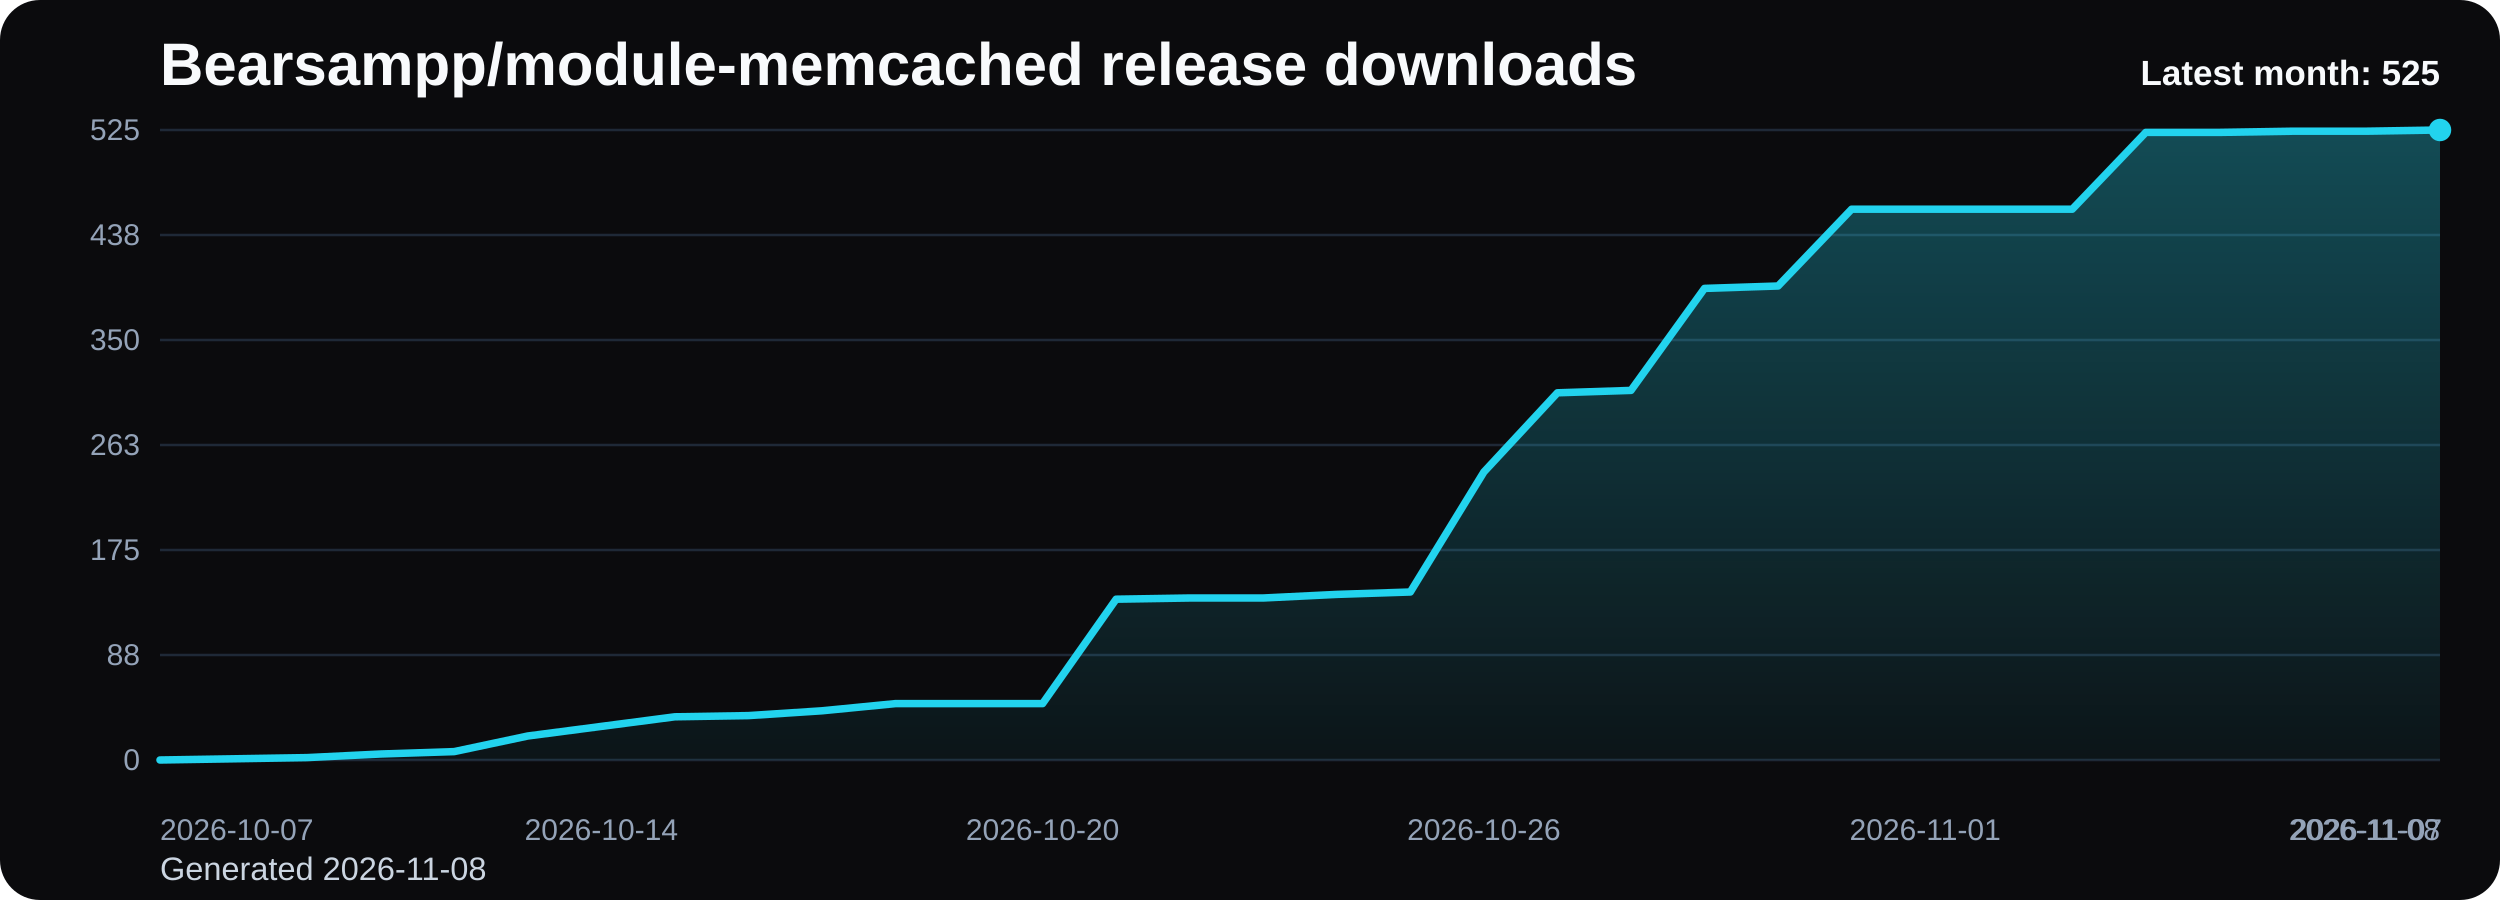
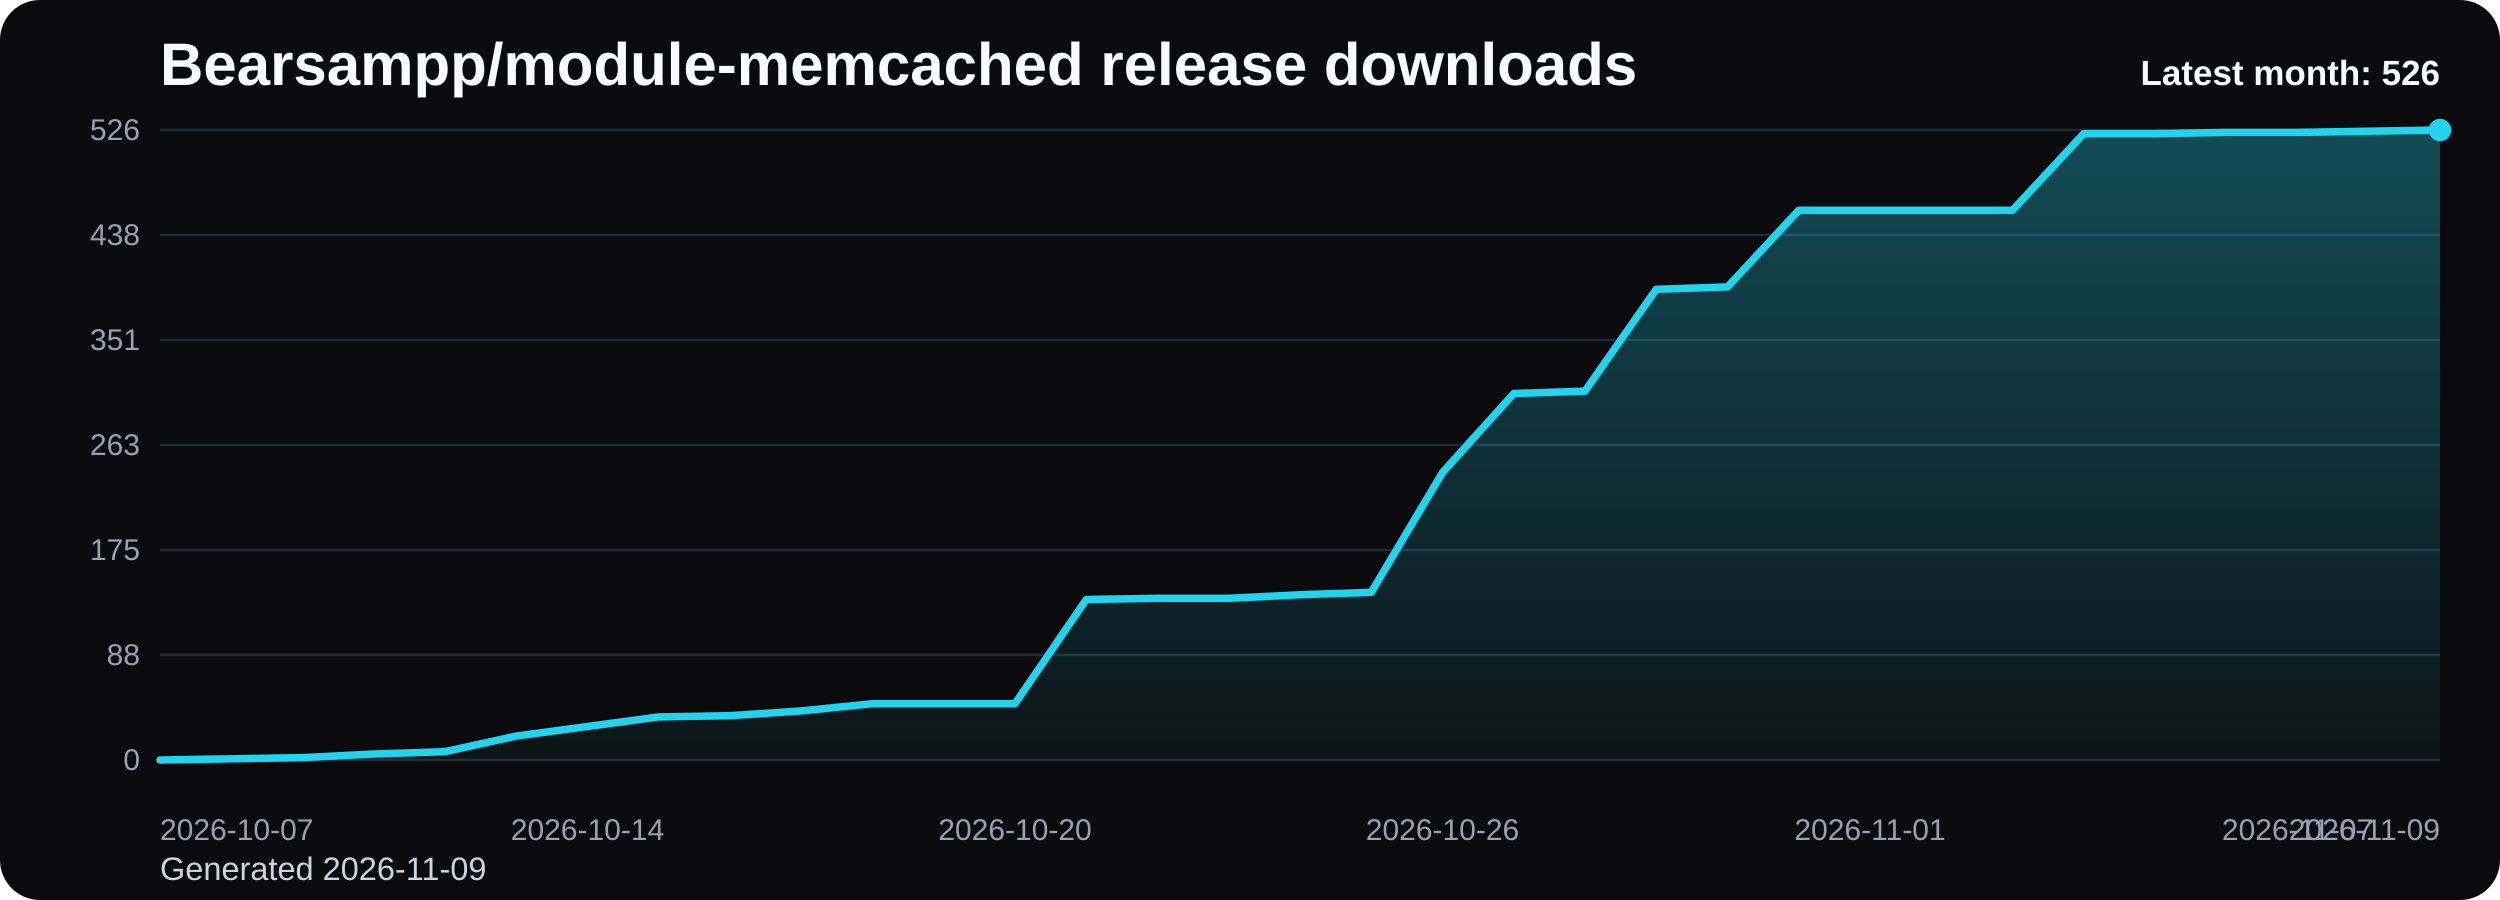
<svg xmlns="http://www.w3.org/2000/svg" viewBox="0 0 1000 360" role="img" aria-label="Bearsampp/module-memcached release downloads chart">
  <defs>
    <linearGradient id="fill-monthly-black" x1="0" y1="0" x2="0" y2="1">
      <stop offset="0%" stop-color="#22d3ee" stop-opacity="0.32" />
      <stop offset="100%" stop-color="#22d3ee" stop-opacity="0.05" />
    </linearGradient>
    <style>
      .bg { fill: #0b0b0d; }
      .title { font: 700 24px Arial, sans-serif; fill: #f8fafc; }
      .sub { font: 400 13px Arial, sans-serif; fill: #cbd5e1; }
      .grid { stroke: #1f2937; stroke-width: 1; }
      .axis { font: 400 12px Arial, sans-serif; fill: #94a3b8; }
      .line { fill: none; stroke: #22d3ee; stroke-width: 3; stroke-linecap: round; stroke-linejoin: round; }
      .dot { fill: #22d3ee; }
      .value { font: 600 11px Arial, sans-serif; fill: #cbd5e1; }
      .latest { font: 700 14px Arial, sans-serif; fill: #f8fafc; }
    </style>
  </defs>
  <rect class="bg" x="0" y="0" width="1000" height="360" rx="16" />
  <text class="title" x="64" y="34">Bearsampp/module-memcached release downloads</text>
-   <text class="sub" x="64" y="352">Generated 2026-11-08</text>
+   <text class="sub" x="64" y="352">Generated 2026-11-09</text>
  <line x1="64" y1="52.00" x2="976" y2="52.00" class="grid" />
-   <text x="56" y="56.00" text-anchor="end" class="axis">525</text>
+   <text x="56" y="56.00" text-anchor="end" class="axis">526</text>
  <line x1="64" y1="94.00" x2="976" y2="94.00" class="grid" />
  <text x="56" y="98.00" text-anchor="end" class="axis">438</text>
  <line x1="64" y1="136.00" x2="976" y2="136.00" class="grid" />
-   <text x="56" y="140.00" text-anchor="end" class="axis">350</text>
+   <text x="56" y="140.00" text-anchor="end" class="axis">351</text>
  <line x1="64" y1="178.00" x2="976" y2="178.00" class="grid" />
  <text x="56" y="182.00" text-anchor="end" class="axis">263</text>
  <line x1="64" y1="220.00" x2="976" y2="220.00" class="grid" />
  <text x="56" y="224.00" text-anchor="end" class="axis">175</text>
  <line x1="64" y1="262.00" x2="976" y2="262.00" class="grid" />
  <text x="56" y="266.00" text-anchor="end" class="axis">88</text>
  <line x1="64" y1="304.00" x2="976" y2="304.00" class="grid" />
  <text x="56" y="308.00" text-anchor="end" class="axis">0</text>
-   <path d="M 64.00 304 L 64.00 304.00 L 93.42 303.52 L 122.84 303.04 L 152.26 301.60 L 181.68 300.64 L 211.10 294.40 L 240.52 290.56 L 269.94 286.72 L 299.35 286.24 L 328.77 284.32 L 358.19 281.44 L 387.61 281.44 L 417.03 281.44 L 446.45 239.68 L 475.87 239.20 L 505.29 239.20 L 534.71 237.76 L 564.13 236.80 L 593.55 188.80 L 622.97 157.12 L 652.39 156.16 L 681.81 115.36 L 711.23 114.40 L 740.65 83.68 L 770.06 83.68 L 799.48 83.68 L 828.90 83.68 L 858.32 52.96 L 887.74 52.96 L 917.16 52.48 L 946.58 52.48 L 976.00 52.00 L 976.00 304 Z" fill="url(#fill-monthly-black)" />
-   <polyline class="line" points="64.00,304.00 93.42,303.52 122.84,303.04 152.26,301.60 181.68,300.64 211.10,294.40 240.52,290.56 269.94,286.72 299.35,286.24 328.77,284.32 358.19,281.44 387.61,281.44 417.03,281.44 446.45,239.68 475.87,239.20 505.29,239.20 534.71,237.76 564.13,236.80 593.55,188.80 622.97,157.12 652.39,156.16 681.81,115.36 711.23,114.40 740.65,83.68 770.06,83.68 799.48,83.68 828.90,83.68 858.32,52.96 887.74,52.96 917.16,52.48 946.58,52.48 976.00,52.00" />
+   <path d="M 64.00 304 L 64.00 304.00 L 92.50 303.52 L 121.00 303.04 L 149.50 301.60 L 178.00 300.65 L 206.50 294.42 L 235.00 290.59 L 263.50 286.75 L 292.00 286.27 L 320.50 284.36 L 349.00 281.48 L 377.50 281.48 L 406.00 281.48 L 434.50 239.80 L 463.00 239.32 L 491.50 239.32 L 520.00 237.89 L 548.50 236.93 L 577.00 189.02 L 605.50 157.40 L 634.00 156.44 L 662.50 115.72 L 691.00 114.76 L 719.50 84.10 L 748.00 84.10 L 776.50 84.10 L 805.00 84.10 L 833.50 53.44 L 862.00 53.44 L 890.50 52.96 L 919.00 52.96 L 947.50 52.48 L 976.00 52.00 L 976.00 304 Z" fill="url(#fill-monthly-black)" />
+   <polyline class="line" points="64.00,304.00 92.50,303.52 121.00,303.04 149.50,301.60 178.00,300.65 206.50,294.42 235.00,290.59 263.50,286.75 292.00,286.27 320.50,284.36 349.00,281.48 377.50,281.48 406.00,281.48 434.50,239.80 463.00,239.32 491.50,239.32 520.00,237.89 548.50,236.93 577.00,189.02 605.50,157.40 634.00,156.44 662.50,115.72 691.00,114.76 719.50,84.10 748.00,84.10 776.50,84.10 805.00,84.10 833.50,53.44 862.00,53.44 890.50,52.96 919.00,52.96 947.50,52.48 976.00,52.00" />
  <circle class="dot" cx="976.00" cy="52.00" r="4.5" />
  <text class="axis" x="64.00" y="336" text-anchor="start">2026-10-07</text>
-   <text class="axis" x="240.52" y="336" text-anchor="middle">2026-10-14</text>
-   <text class="axis" x="417.03" y="336" text-anchor="middle">2026-10-20</text>
-   <text class="axis" x="593.55" y="336" text-anchor="middle">2026-10-26</text>
-   <text class="axis" x="770.06" y="336" text-anchor="middle">2026-11-01</text>
-   <text class="axis" x="946.58" y="336" text-anchor="middle">2026-11-07</text>
-   <text class="axis" x="976.00" y="336" text-anchor="end">2026-11-08</text>
-   <text class="latest" x="976" y="34" text-anchor="end">Latest month: 525</text>
+   <text class="axis" x="235.00" y="336" text-anchor="middle">2026-10-14</text>
+   <text class="axis" x="406.00" y="336" text-anchor="middle">2026-10-20</text>
+   <text class="axis" x="577.00" y="336" text-anchor="middle">2026-10-26</text>
+   <text class="axis" x="748.00" y="336" text-anchor="middle">2026-11-01</text>
+   <text class="axis" x="919.00" y="336" text-anchor="middle">2026-11-07</text>
+   <text class="axis" x="976.00" y="336" text-anchor="end">2026-11-09</text>
+   <text class="latest" x="976" y="34" text-anchor="end">Latest month: 526</text>
</svg>
